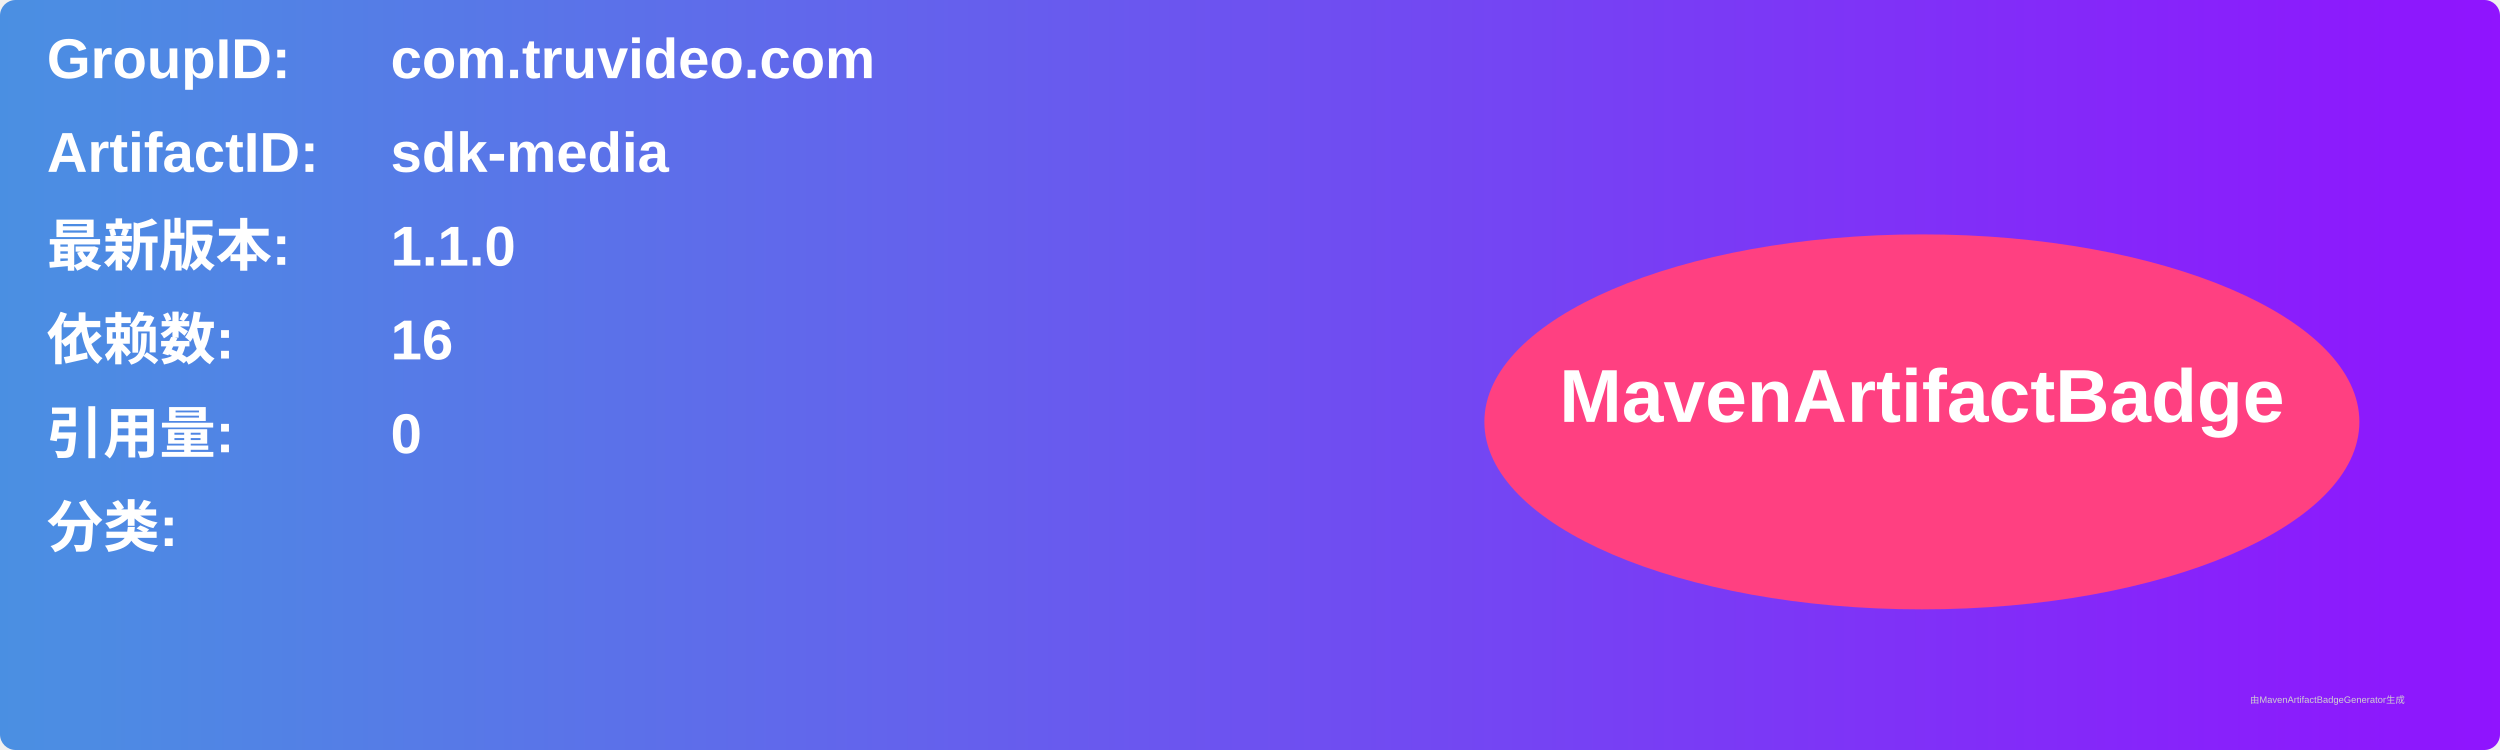
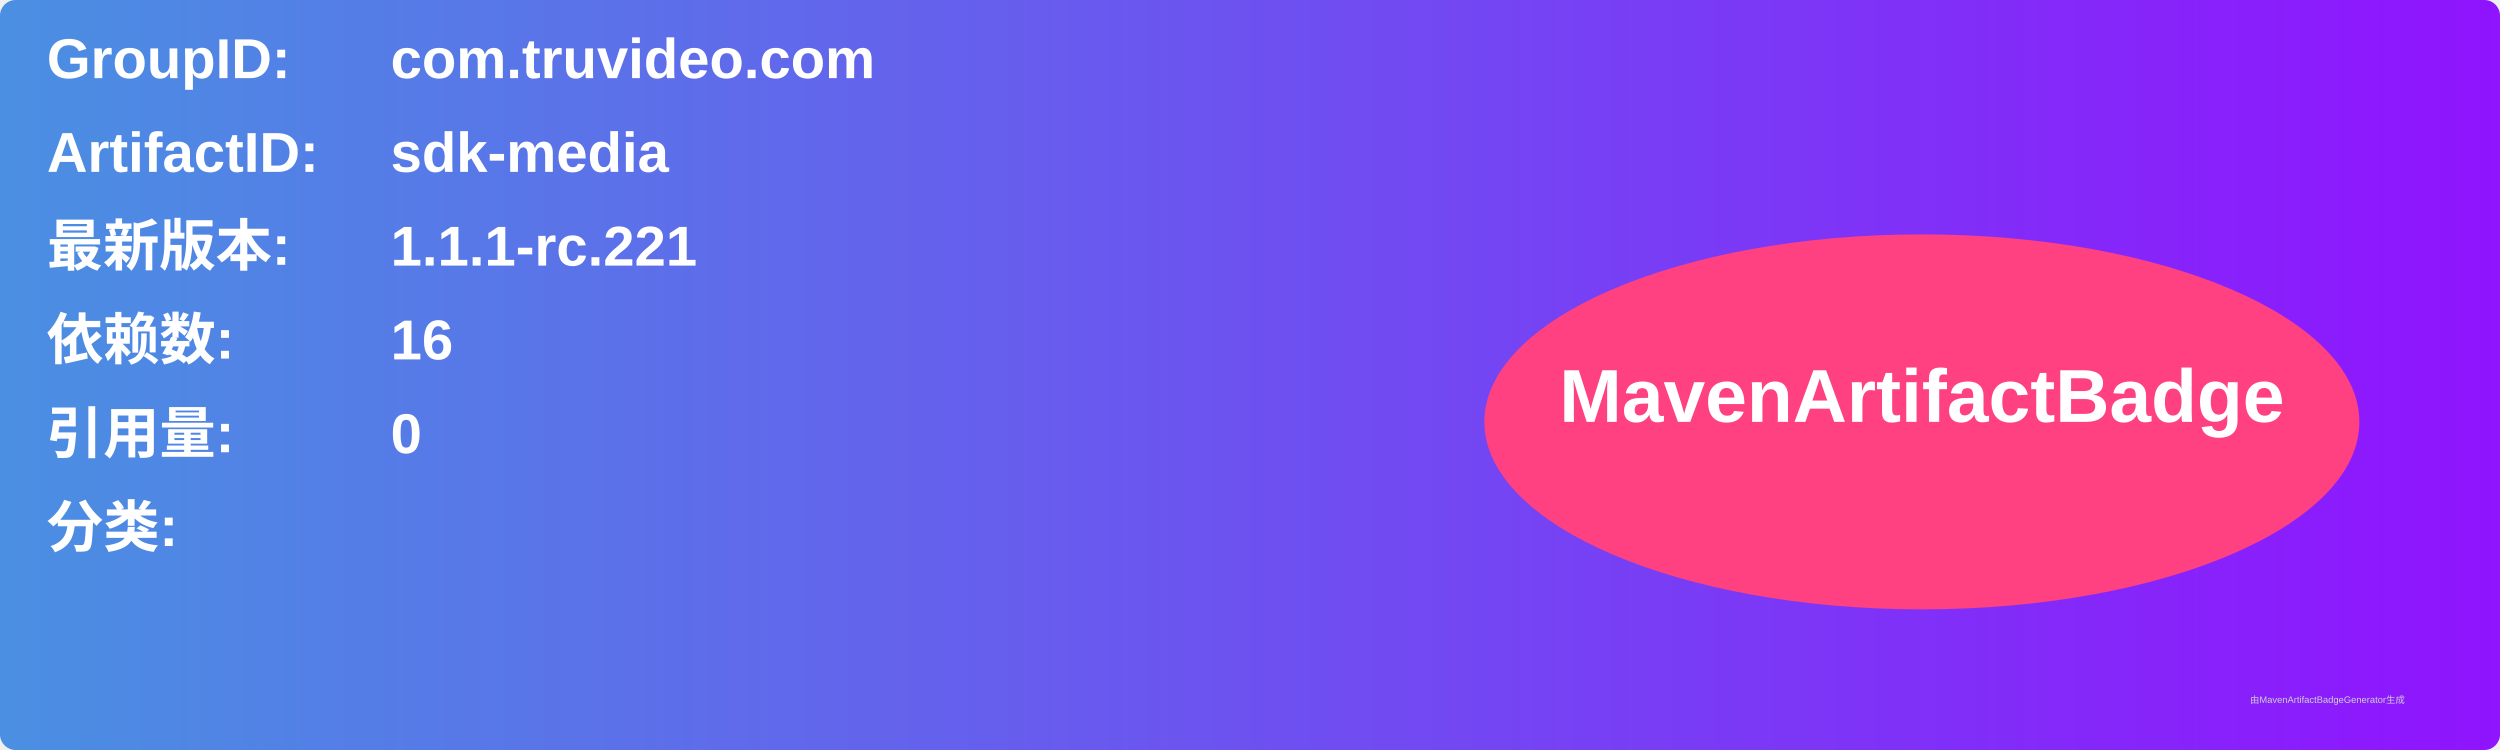
<svg xmlns="http://www.w3.org/2000/svg" width="800" height="240" viewBox="0 0 800 240">
  <linearGradient id="grad" x1="0%" y1="0%" x2="100%" y2="0%">
    <stop offset="0%" stop-color="#4a90e2" />
    <stop offset="100%" stop-color="#9013fe" />
  </linearGradient>
  <rect width="100%" height="100%" rx="5" ry="5" fill="url(#grad)" />
  <g transform="translate(15, 15)">
    <text x="0" y="10" font-family="Arial" font-size="18" fill="white" font-weight="bold" width="260">GroupID:</text>
    <text x="110" y="10" font-family="Arial" font-size="18" fill="white" font-weight="bold" width="460">com.truvideo.com</text>
    <text x="0" y="40" font-family="Arial" font-size="18" fill="white" font-weight="bold" width="260">ArtifactID:</text>
    <text x="110" y="40" font-family="Arial" font-size="18" fill="white" font-weight="bold" width="460">sdk-media</text>
    <text x="0" y="70" font-family="Arial" font-size="18" fill="white" font-weight="bold">最新版本:</text>
    <text x="110" y="70" font-family="Arial" font-size="18" fill="white" font-weight="bold">
-       <tspan font-weight="bold">1.1.0</tspan>
+       <tspan font-weight="bold">1.1.1-rc.221</tspan>
    </text>
    <text x="0" y="100" font-family="Arial" font-size="18" fill="white" font-weight="bold">依赖数: </text>
    <text x="110" y="100" font-family="Arial" font-size="18" fill="white">
      <tspan font-weight="bold">16</tspan>
    </text>
    <text x="0" y="130" font-family="Arial" font-size="18" fill="white" font-weight="bold">引用量: </text>
    <text x="110" y="130" font-family="Arial" font-size="18" fill="white">
      <tspan font-weight="bold">0</tspan>
    </text>
    <text x="0" y="160" font-family="Arial" font-size="18" fill="white" font-weight="bold">分类:</text>
    <text x="10" y="190" font-family="Arial" font-size="10" fill="white">
      <tspan font-weight="bold" />
    </text>
    <ellipse cx="600" cy="120" rx="140" ry="60" fill="#ff4081" />
    <text x="600" y="120" text-anchor="middle" font-family="Arial" font-size="24" fill="white" font-weight="bold">MavenArtifactBadge</text>
  </g>
  <text x="720" y="225" font-family="Arial" font-size="3" fill="#d0d0d0">由MavenArtifactBadgeGenerator生成</text>
</svg>
